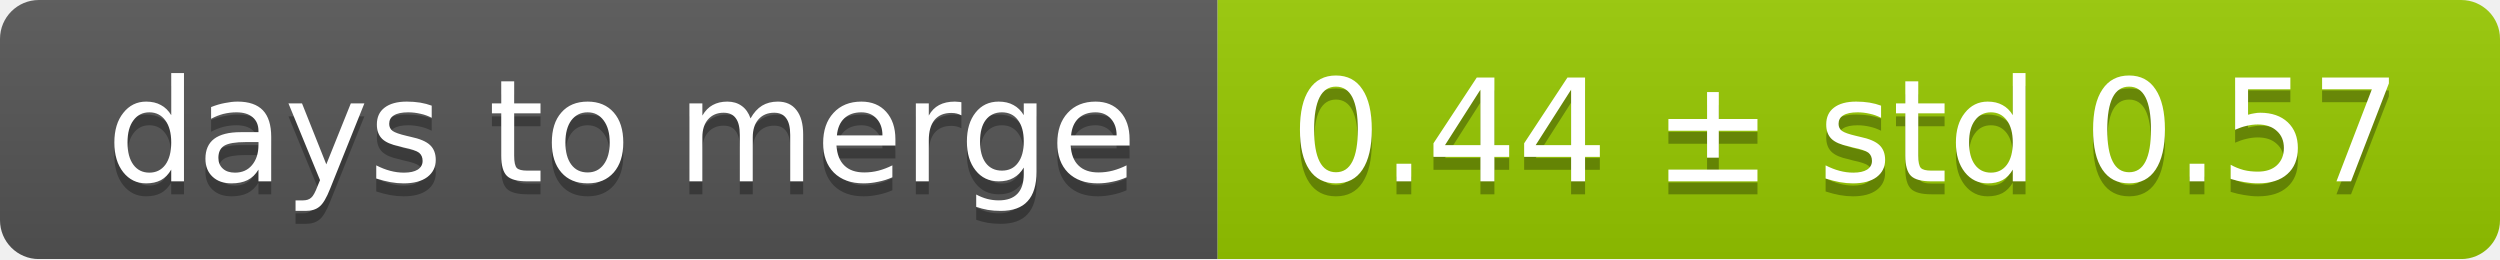
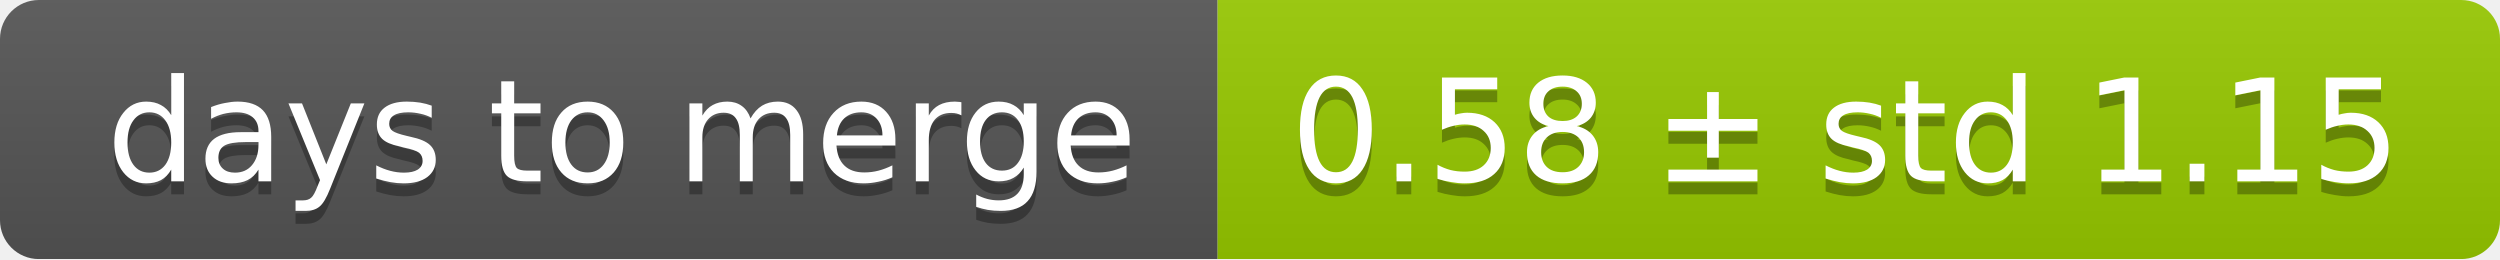
<svg xmlns="http://www.w3.org/2000/svg" width="193" height="20">
  <linearGradient id="smooth" x2="0" y2="100%">
    <stop offset="0" stop-color="#bbb" stop-opacity=".1" />
    <stop offset="1" stop-opacity=".1" />
  </linearGradient>
  <mask id="round">
    <rect width="193" height="20" rx="3" fill="#fff" />
  </mask>
  <g mask="url(#round)">
    <rect width="94" height="20" fill="#555" />
    <rect x="94" width="99" height="20" fill="#97ca00" />
    <rect width="193" height="20" fill="url(#smooth)" />
  </g>
  <g fill="#fff" text-anchor="middle" font-family="DejaVu Sans,Verdana,Geneva,sans-serif" font-size="11">
    <text x="48" y="15" fill="#010101" fill-opacity=".3">days to merge</text>
    <text x="48" y="14">days to merge</text>
-     <text x="142.5" y="15" fill="#010101" fill-opacity=".3">0.44 ± std 0.57</text>
-     <text x="142.5" y="14">0.44 ± std 0.57</text>
+     <text x="142.5" y="15" fill="#010101" fill-opacity=".3">0.58 ± std 1.15</text>
+     <text x="142.5" y="14">0.58 ± std 1.15</text>
  </g>
</svg>
